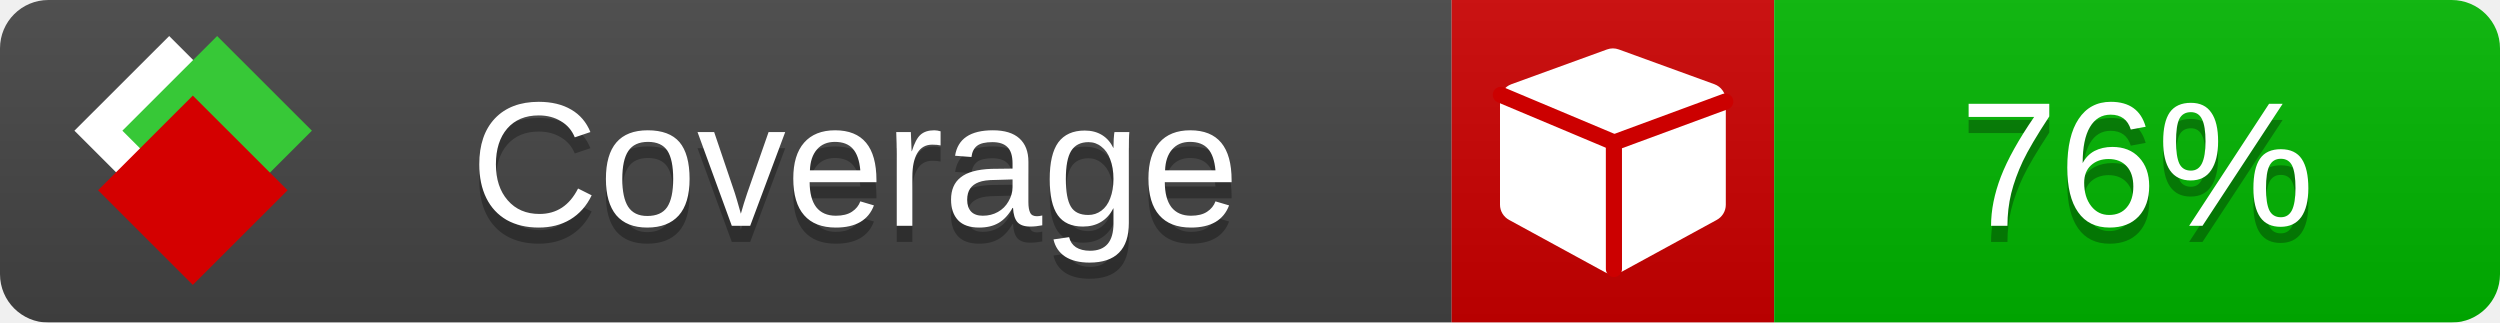
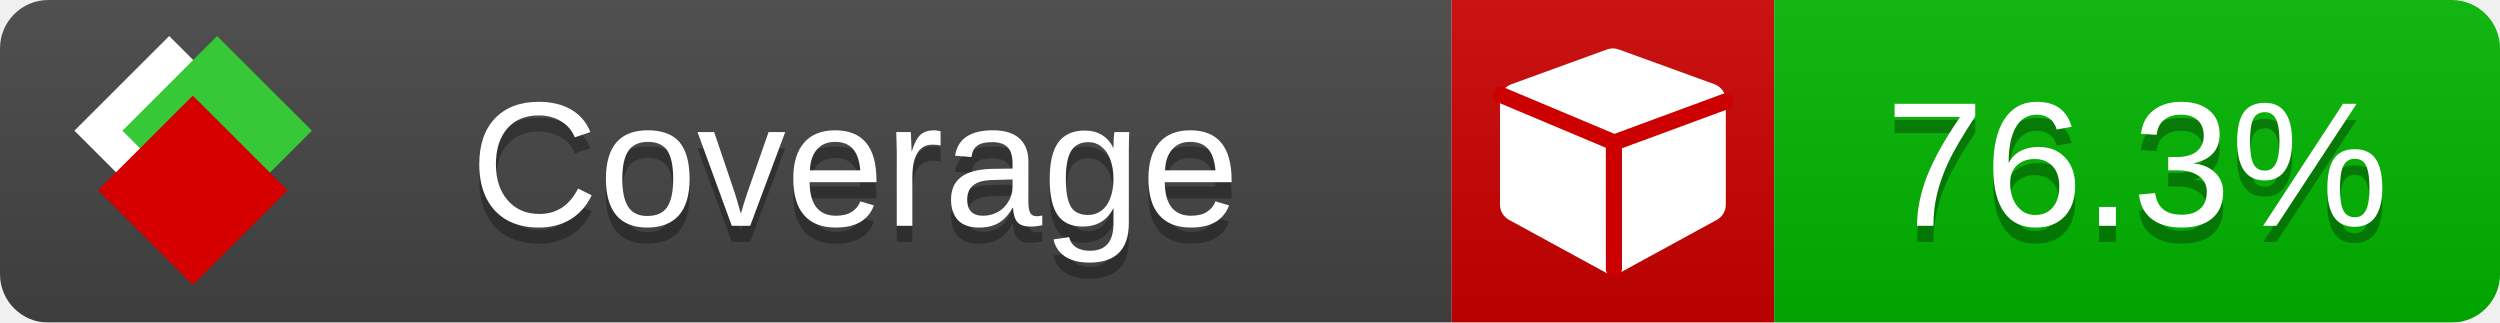
<svg xmlns="http://www.w3.org/2000/svg" xmlns:xlink="http://www.w3.org/1999/xlink" width="155" height="20">
  <style type="text/css">
          
            @keyframes fade1 {
                0% { visibility: visible; opacity: 1; }
               23% { visibility: visible; opacity: 1; }
               25% { visibility: hidden; opacity: 0; }
               48% { visibility: hidden; opacity: 0; }
               50% { visibility: hidden; opacity: 0; }
               73% { visibility: hidden; opacity: 0; }
               75% { visibility: hidden; opacity: 0; }
               98% { visibility: hidden; opacity: 0; }
              100% { visibility: visible; opacity: 1; }
            }
            @keyframes fade2 {
                0% { visibility: hidden; opacity: 0; }
               23% { visibility: hidden; opacity: 0; }
               25% { visibility: visible; opacity: 1; }
               48% { visibility: visible; opacity: 1; }
               50% { visibility: hidden; opacity: 0; }
               73% { visibility: hidden; opacity: 0; }
               75% { visibility: hidden; opacity: 0; }
               98% { visibility: hidden; opacity: 0; }
              100% { visibility: hidden; opacity: 0; }
            }
            @keyframes fade3 {
                0% { visibility: hidden; opacity: 0; }
               23% { visibility: hidden; opacity: 0; }
               25% { visibility: hidden; opacity: 0; }
               48% { visibility: hidden; opacity: 0; }
               50% { visibility: visible; opacity: 1; }
               73% { visibility: visible; opacity: 1; }
               75% { visibility: hidden; opacity: 0; }
               98% { visibility: hidden; opacity: 0; }
              100% { visibility: hidden; opacity: 0; }
            }
            @keyframes fade4 {
                0% { visibility: hidden; opacity: 0; }
               23% { visibility: hidden; opacity: 0; }
               25% { visibility: hidden; opacity: 0; }
               48% { visibility: hidden; opacity: 0; }
               50% { visibility: hidden; opacity: 0; }
               73% { visibility: hidden; opacity: 0; }
               75% { visibility: visible; opacity: 1; }
               98% { visibility: visible; opacity: 1; }
              100% { visibility: hidden; opacity: 0; }
            }
            .linecoverage {
                animation-duration: 15s;
                animation-name: fade1;
                animation-iteration-count: infinite;
            }
            .branchcoverage {
                animation-duration: 15s;
                animation-name: fade2;
                animation-iteration-count: infinite;
            }
            .methodcoverage {
                animation-duration: 15s;
                animation-name: fade3;
                animation-iteration-count: infinite;
            }
            .fullmethodcoverage {
                animation-duration: 15s;
                animation-name: fade4;
                animation-iteration-count: infinite;
            }
          
    </style>
  <defs>
    <linearGradient id="gradient" x2="0" y2="100%">
      <stop offset="0" stop-color="#bbb" stop-opacity=".1" />
      <stop offset="1" stop-opacity=".1" />
    </linearGradient>
    <linearGradient id="c">
      <stop offset="0" stop-color="#d40000" />
      <stop offset="1" stop-color="#ff2a2a" />
    </linearGradient>
    <linearGradient id="a">
      <stop offset="0" stop-color="#e0e0de" />
      <stop offset="1" stop-color="#fff" />
    </linearGradient>
    <linearGradient id="b">
      <stop offset="0" stop-color="#37c837" />
      <stop offset="1" stop-color="#217821" />
    </linearGradient>
    <linearGradient xlink:href="#a" id="e" x1="106.44" x2="69.96" y1="-11.96" y2="-46.84" gradientTransform="matrix(-.8426 -.00045 -.00045 -.8426 -94.27 -75.82)" gradientUnits="userSpaceOnUse" />
    <linearGradient xlink:href="#b" id="f" x1="56.19" x2="77.97" y1="-23.45" y2="10.62" gradientTransform="matrix(.8426 .00045 .00045 .8426 94.27 75.82)" gradientUnits="userSpaceOnUse" />
    <linearGradient xlink:href="#c" id="g" x1="79.98" x2="132.9" y1="10.79" y2="10.79" gradientTransform="matrix(.8426 .00045 .00045 .8426 94.27 75.82)" gradientUnits="userSpaceOnUse" />
    <mask id="mask">
      <rect width="155" height="20" rx="3" fill="#fff" />
    </mask>
    <g id="icon" transform="matrix(.04486 0 0 .04481 -.48 -.63)">
      <rect width="52.92" height="52.92" x="-109.72" y="-27.13" fill="url(#e)" transform="rotate(-135)" />
      <rect width="52.92" height="52.92" x="70.19" y="-39.18" fill="url(#f)" transform="rotate(45)" />
      <rect width="52.92" height="52.92" x="80.05" y="-15.74" fill="url(#g)" transform="rotate(45)" />
    </g>
  </defs>
  <g mask="url(#mask)">
    <rect x="0" y="0" width="90" height="20" fill="#444" />
    <rect x="90" y="0" width="20" height="20" fill="#c00" />
    <rect x="110" y="0" width="45" height="20" fill="#00B600" />
    <rect x="0" y="0" width="155" height="20" fill="url(#gradient)" />
  </g>
  <g>
    <path class="" fill="#fff" d="m 107,6.231 v 6.462 c 0,0.196 -0.051,0.379 -0.151,0.547 -0.101,0.168 -0.238,0.3 -0.412,0.395 l -5.923,3.231 c -0.157,0.09 -0.328,0.135 -0.513,0.135 -0.185,0 -0.356,-0.045 -0.513,-0.135 l -5.923,-3.231 C 93.39,13.539 93.252,13.407 93.151,13.239 93.05,13.071 93,12.889 93,12.692 v -6.462 c 0,-0.224 0.065,-0.429 0.194,-0.614 0.129,-0.185 0.3,-0.317 0.513,-0.395 l 5.923,-2.154 c 0.123,-0.045 0.247,-0.067 0.37,-0.067 0.123,0 0.247,0.022 0.37,0.067 l 5.923,2.154 c 0.213,0.079 0.384,0.21 0.513,0.395 0.129,0.185 0.194,0.39 0.194,0.614 z" />
    <path class="" style="fill:none;stroke:#cc0000;stroke-width:1;stroke-linecap:round;stroke-dasharray:none;stroke-opacity:1" d="m 100.064,16.677 -0.002,-7.833 6.906,-2.547" />
    <path class="" style="fill:none;stroke:#cc0000;stroke-width:1;stroke-linecap:round;stroke-dasharray:none;stroke-opacity:1" d="M 99.914,8.765 93.052,5.882" />
  </g>
  <g fill="#fff" text-anchor="middle" font-family="Verdana,Arial,Geneva,sans-serif" font-size="11">
    <a xlink:href="https://github.com/danielpalme/ReportGenerator" target="_top">
      <use xlink:href="#icon" transform="translate(3,1) scale(3.5)" />
    </a>
    <text x="53" y="15" fill="#010101" fill-opacity=".3">Coverage</text>
    <text x="53" y="14" fill="#fff">Coverage</text>
-     <text class="" x="132.5" y="15" fill="#010101" fill-opacity=".3">76%</text>
-     <text class="" x="132.5" y="14">76%</text>
+     <text class="" x="132.5" y="15" fill="#010101" fill-opacity=".3">76.3%</text>
+     <text class="" x="132.5" y="14">76.3%</text>
  </g>
  <g>
    <rect class="" x="90" y="0" width="65" height="20" fill-opacity="0" />
  </g>
</svg>
